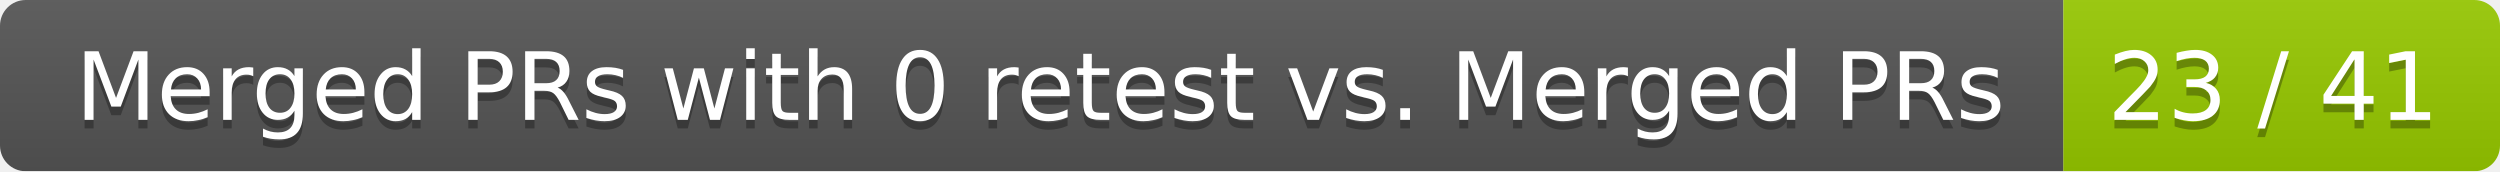
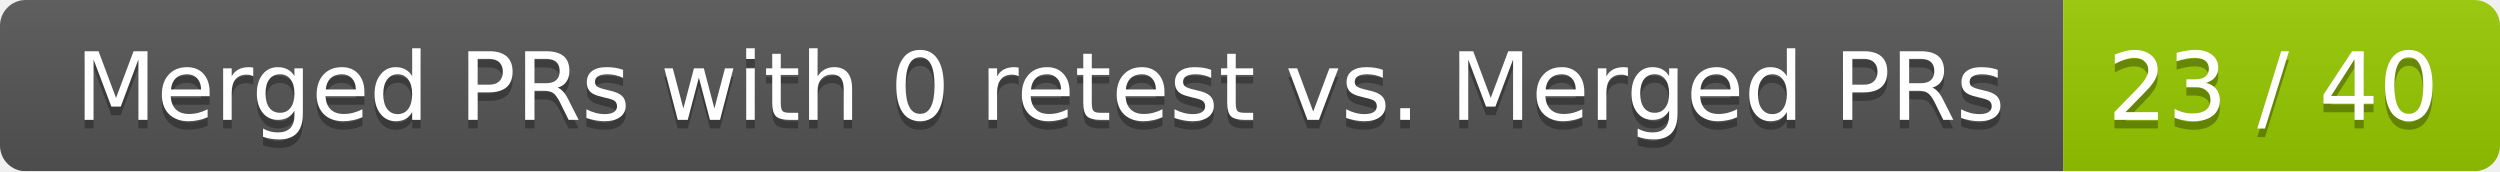
<svg xmlns="http://www.w3.org/2000/svg" width="292" height="20">
  <linearGradient id="smooth" x2="0" y2="100%">
    <stop offset="0" stop-color="#bbb" stop-opacity=".1" />
    <stop offset="1" stop-opacity=".1" />
  </linearGradient>
  <mask id="round">
    <rect width="292" height="20" rx="3" fill="#fff" />
  </mask>
  <g mask="url(#round)">
    <rect width="241" height="20" fill="#555" />
    <rect x="241" width="51" height="20" fill="#97ca00" />
    <rect width="292" height="20" fill="url(#smooth)" />
  </g>
  <g fill="#fff" text-anchor="middle" font-family="DejaVu Sans,Verdana,Geneva,sans-serif" font-size="11">
    <text x="121.5" y="15" fill="#010101" fill-opacity=".3">Merged PRs with 0 retest vs. Merged PRs</text>
    <text x="121.5" y="14">Merged PRs with 0 retest vs. Merged PRs</text>
-     <text x="265.5" y="15" fill="#010101" fill-opacity=".3">23 / 41</text>
-     <text x="265.5" y="14">23 / 41</text>
+     <text x="265.5" y="15" fill="#010101" fill-opacity=".3">23 / 40</text>
+     <text x="265.5" y="14">23 / 40</text>
  </g>
</svg>
